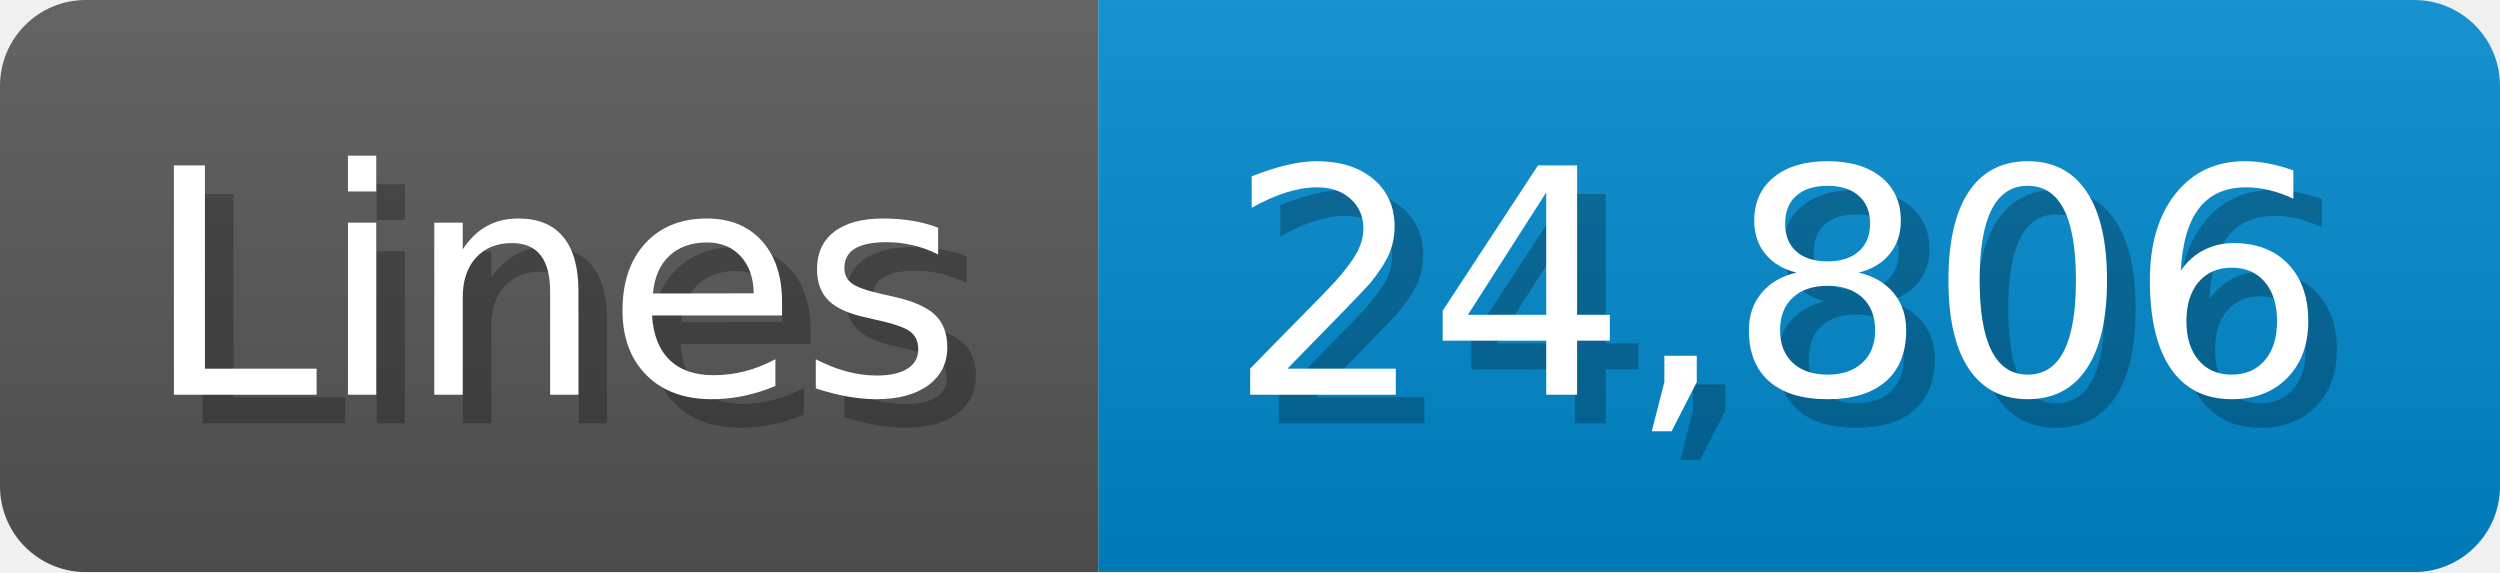
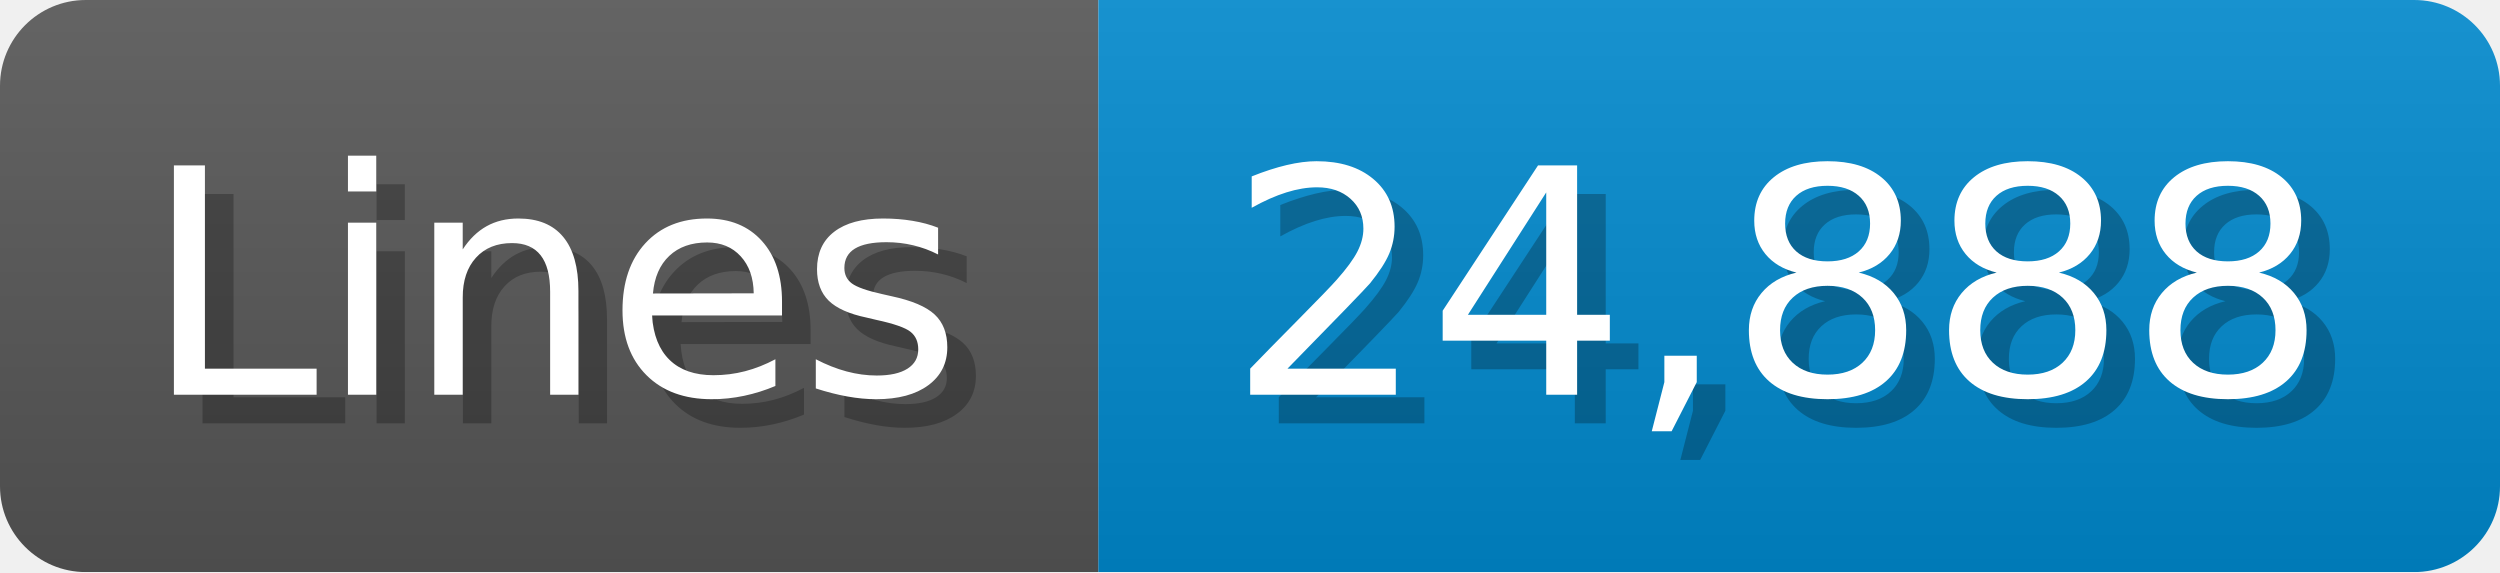
<svg xmlns="http://www.w3.org/2000/svg" width="87.4" height="20" viewBox="0 0 874 200">
  <linearGradient id="a" x2="0" y2="100%">
    <stop offset="0" stop-opacity=".1" stop-color="#EEE" />
    <stop offset="1" stop-opacity=".1" />
  </linearGradient>
  <mask id="m">
    <rect width="874" height="200" rx="30" fill="#FFF" />
  </mask>
  <g mask="url(#m)">
    <rect width="384" height="200" fill="#555" />
    <rect width="490" height="200" fill="#08C" x="384" />
    <rect width="874" height="200" fill="url(#a)" />
  </g>
  <g fill="#fff" text-anchor="start" font-family="Verdana,DejaVu Sans,sans-serif" font-size="110">
    <text x="60" y="148" textLength="284" fill="#000" opacity="0.25">Lines</text>
    <text x="50" y="138" textLength="284">Lines</text>
-     <text x="439" y="148" textLength="390" fill="#000" opacity="0.25">24,806</text>
-     <text x="429" y="138" textLength="390">24,806</text>
+     <text x="439" y="148" textLength="390" fill="#000" opacity="0.25">24,888</text>
+     <text x="429" y="138" textLength="390">24,888</text>
  </g>
</svg>
